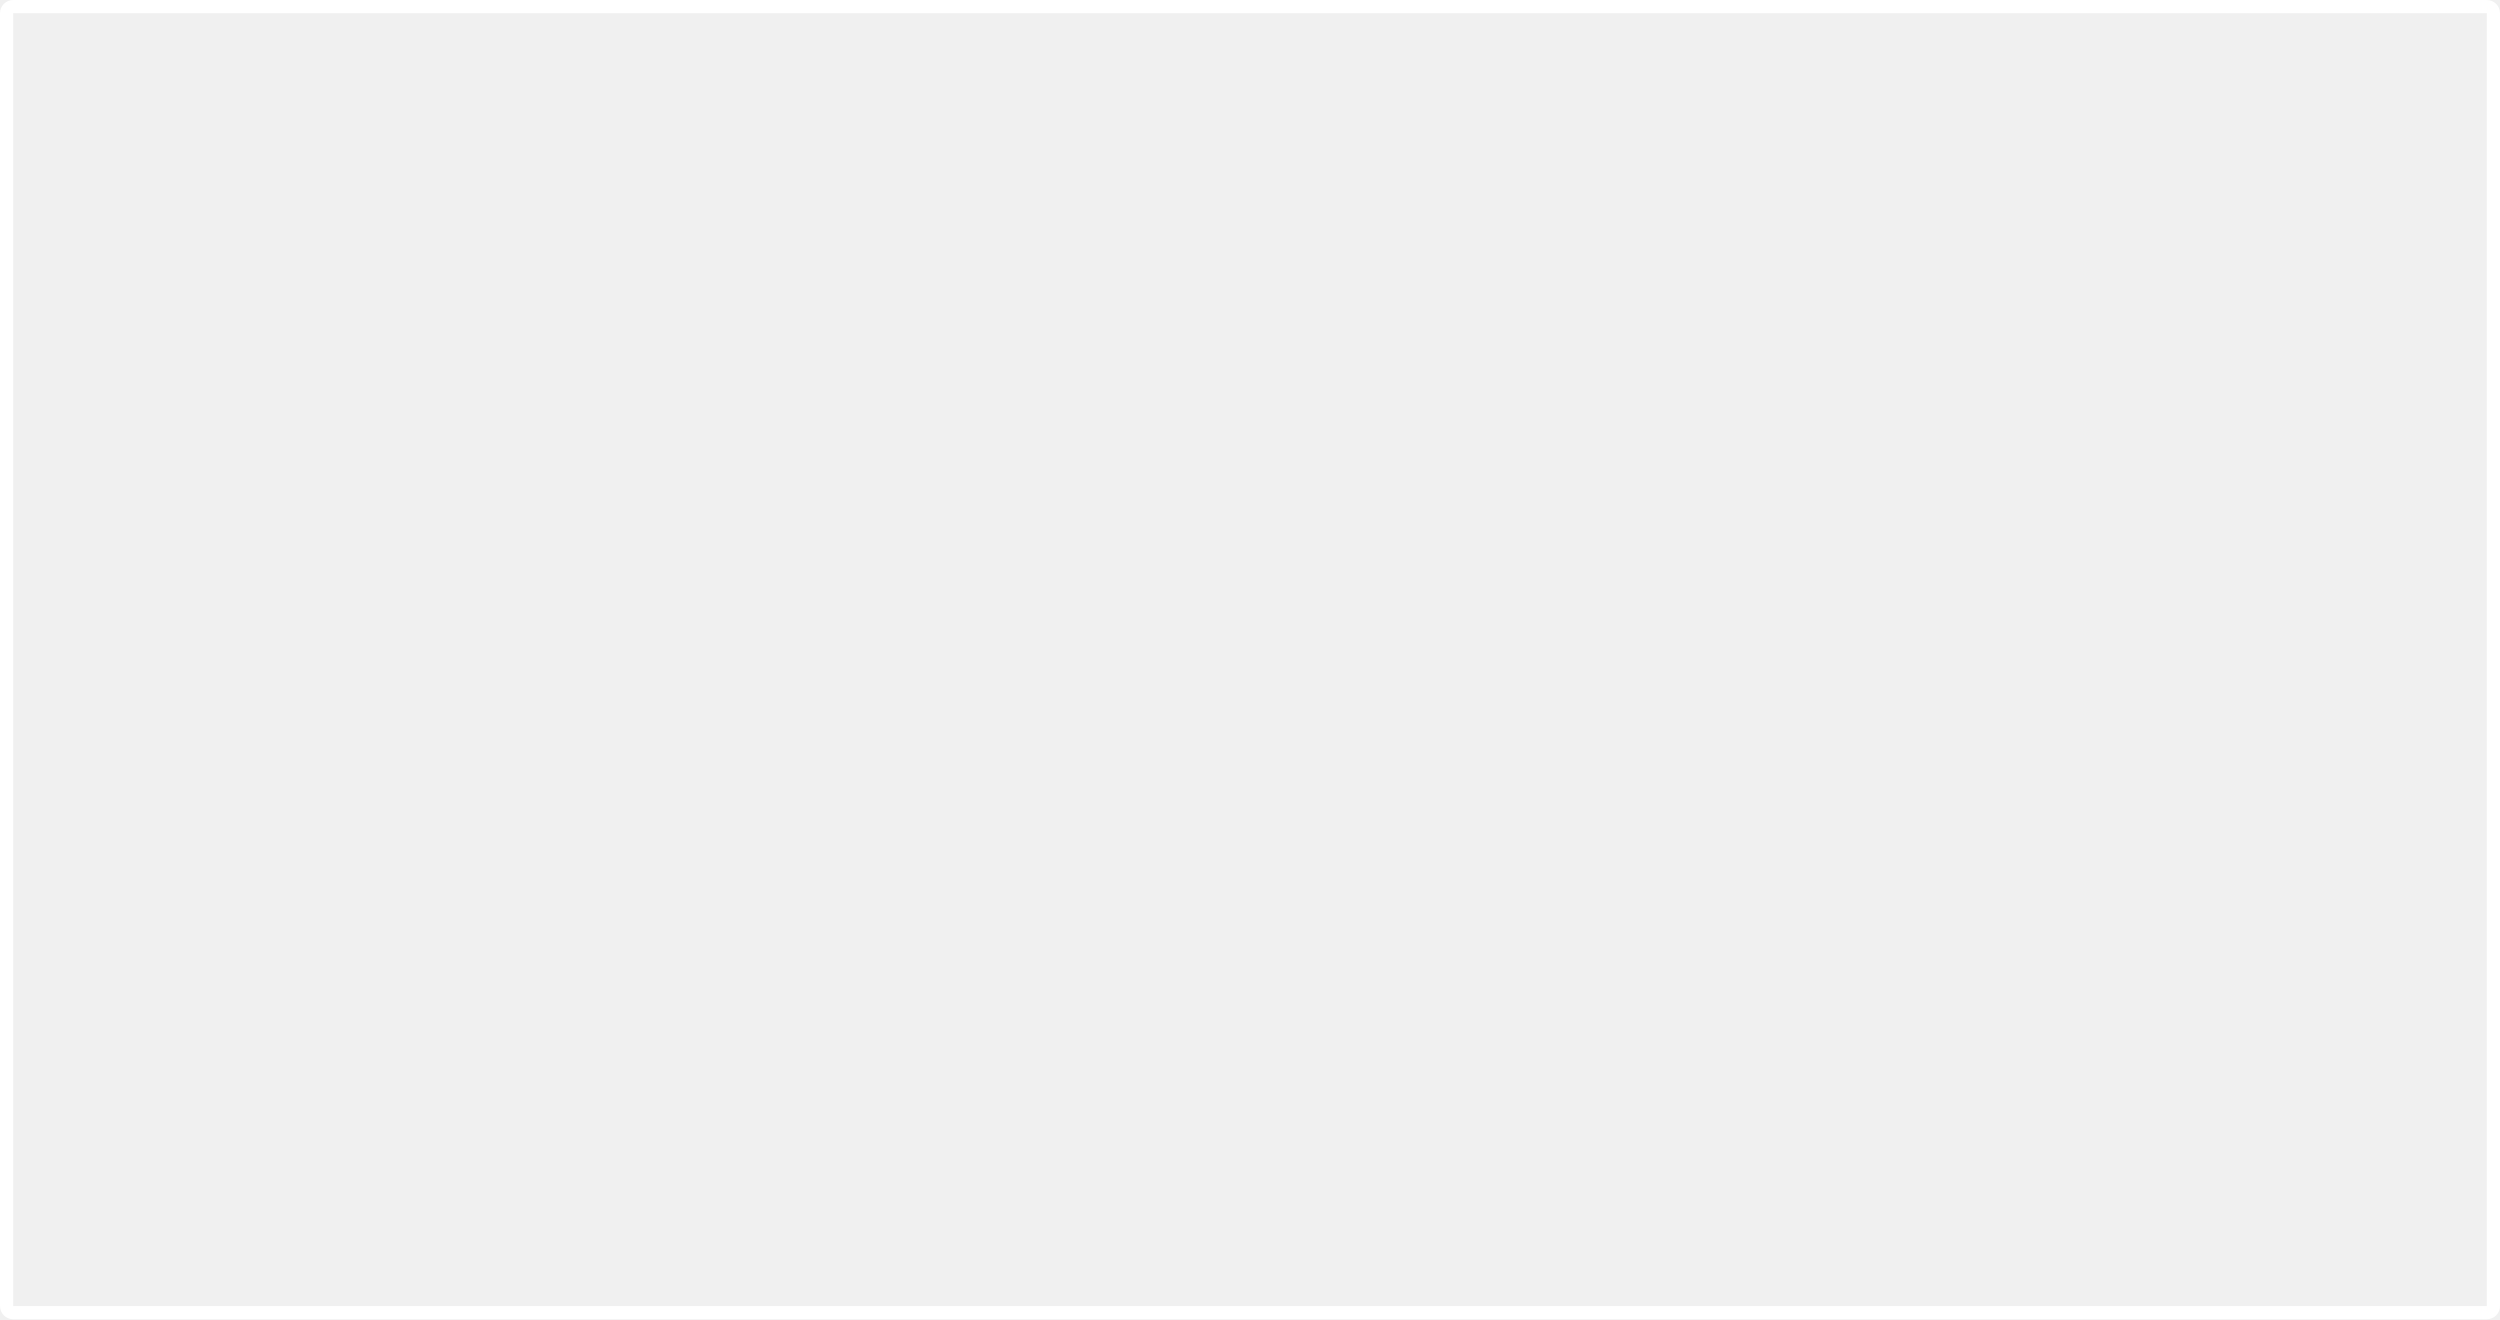
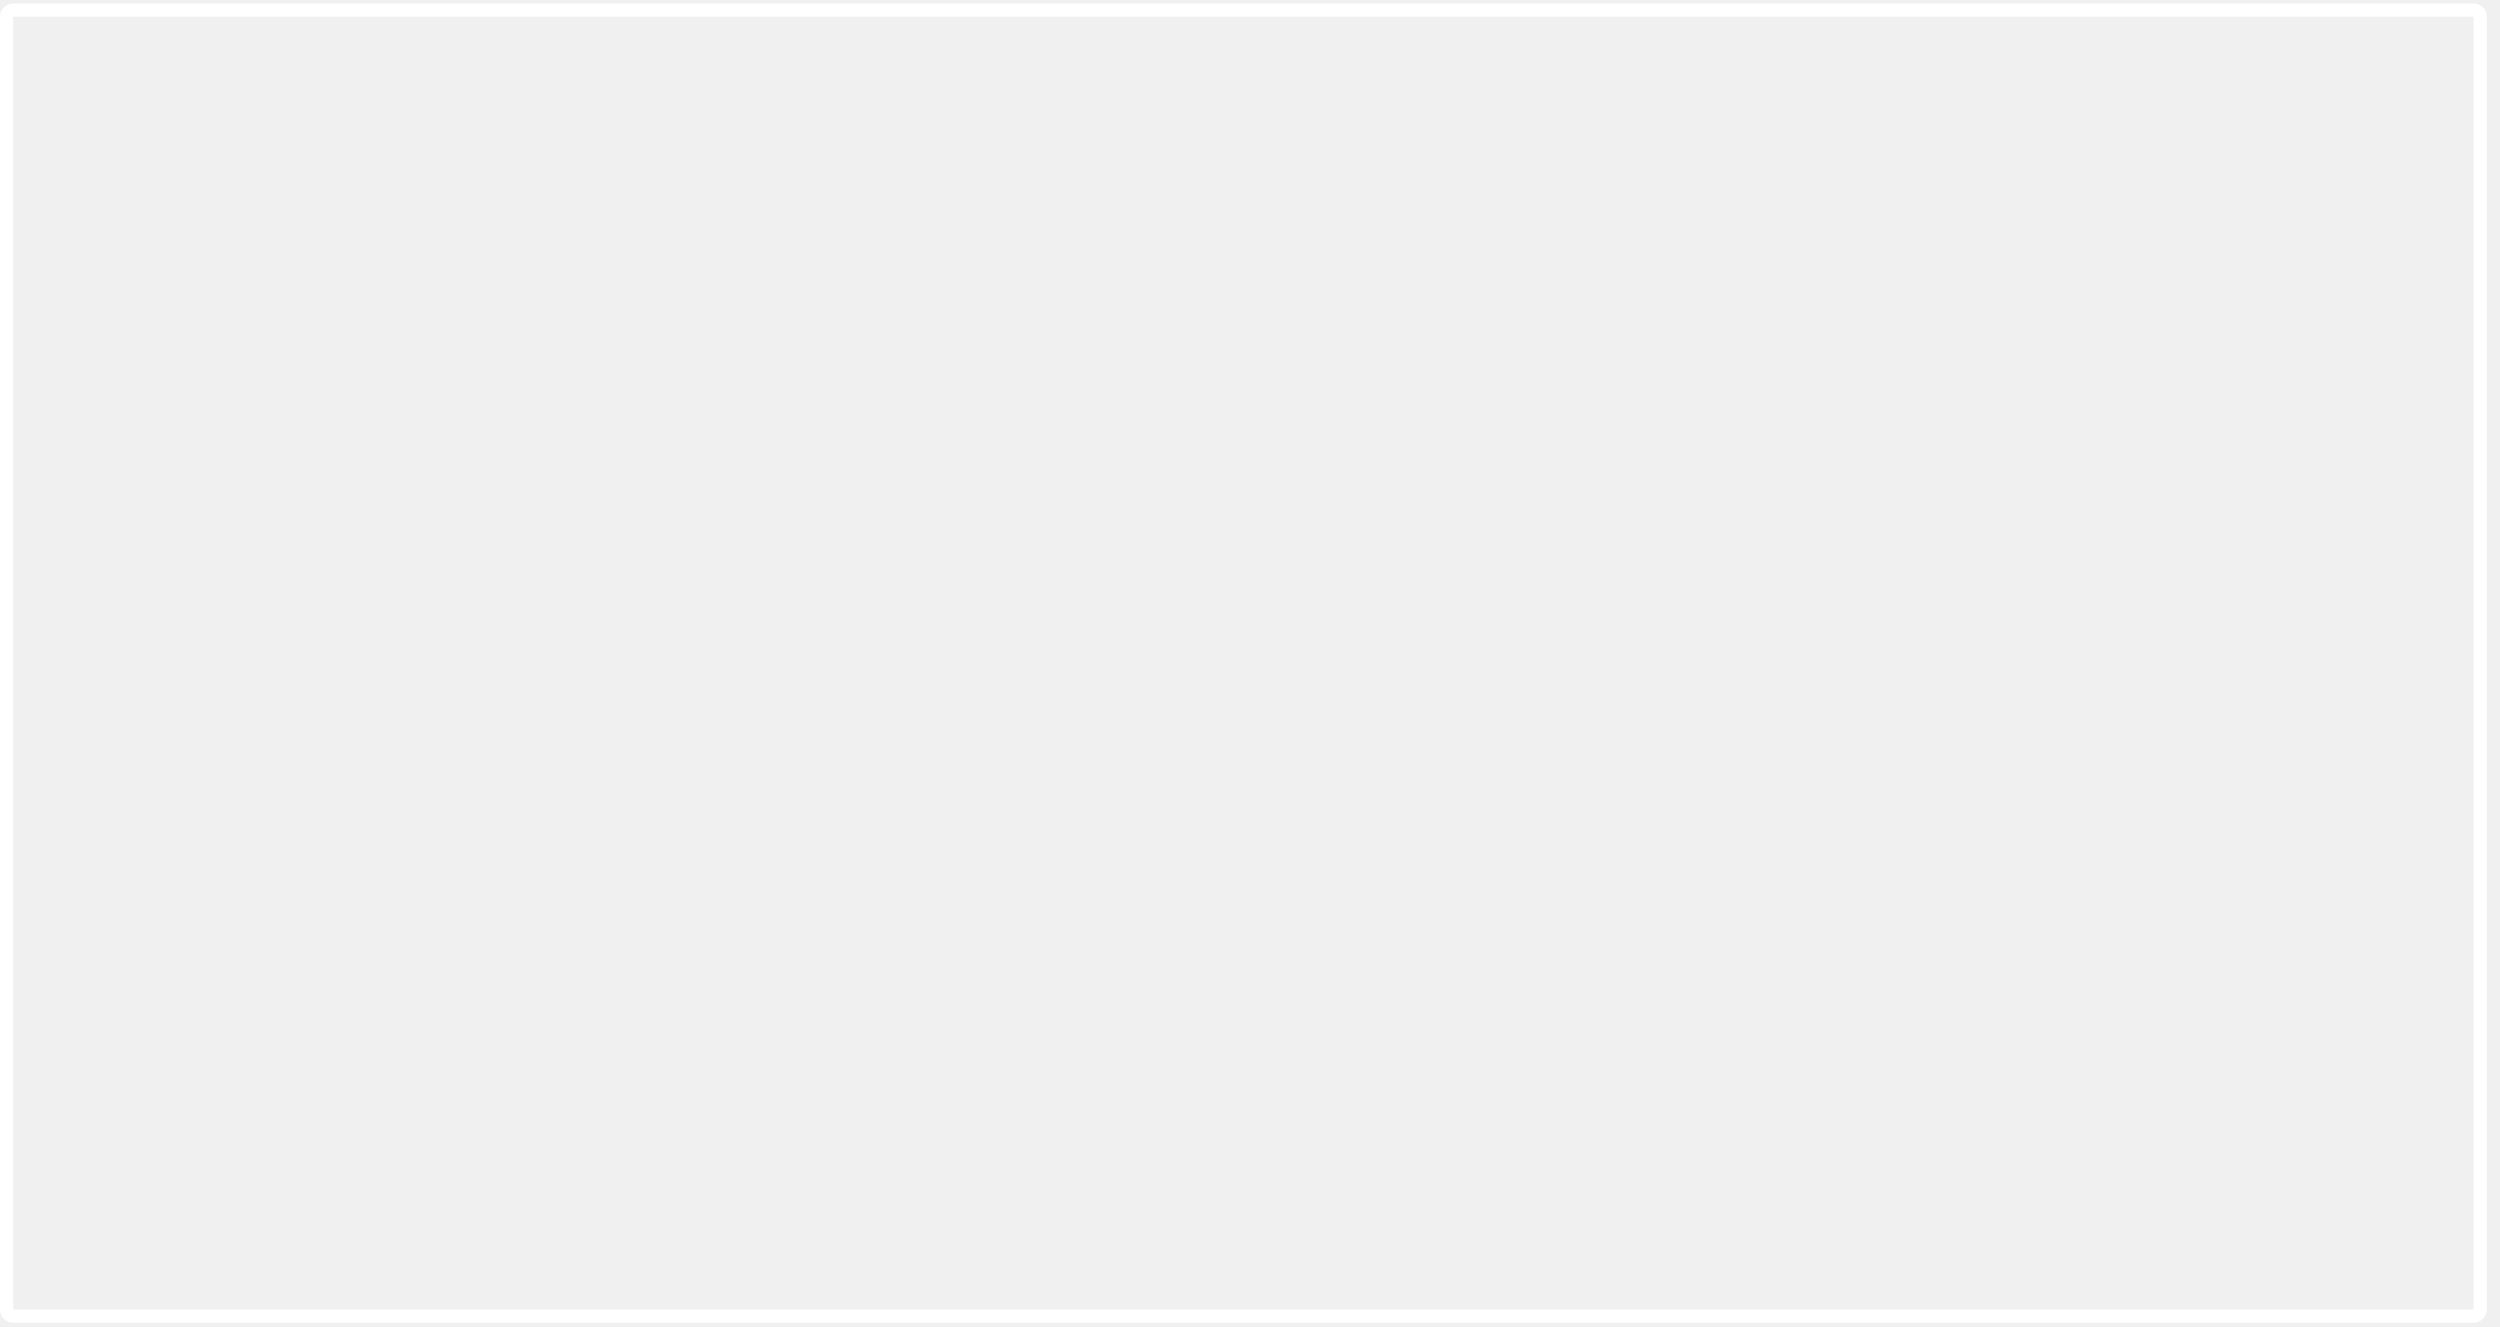
- <svg xmlns="http://www.w3.org/2000/svg" width="379" height="200" viewBox="0 0 379 200" fill="none">
-   <rect x="1" y="1" width="377" height="198" rx="1" stroke="white" stroke-width="2" />
+ <svg xmlns="http://www.w3.org/2000/svg" width="377" height="200" viewBox="0 0 379 200" fill="none">
+   <rect x="1" y="1" width="375" height="198" rx="1" stroke="white" stroke-width="2" />
</svg>
